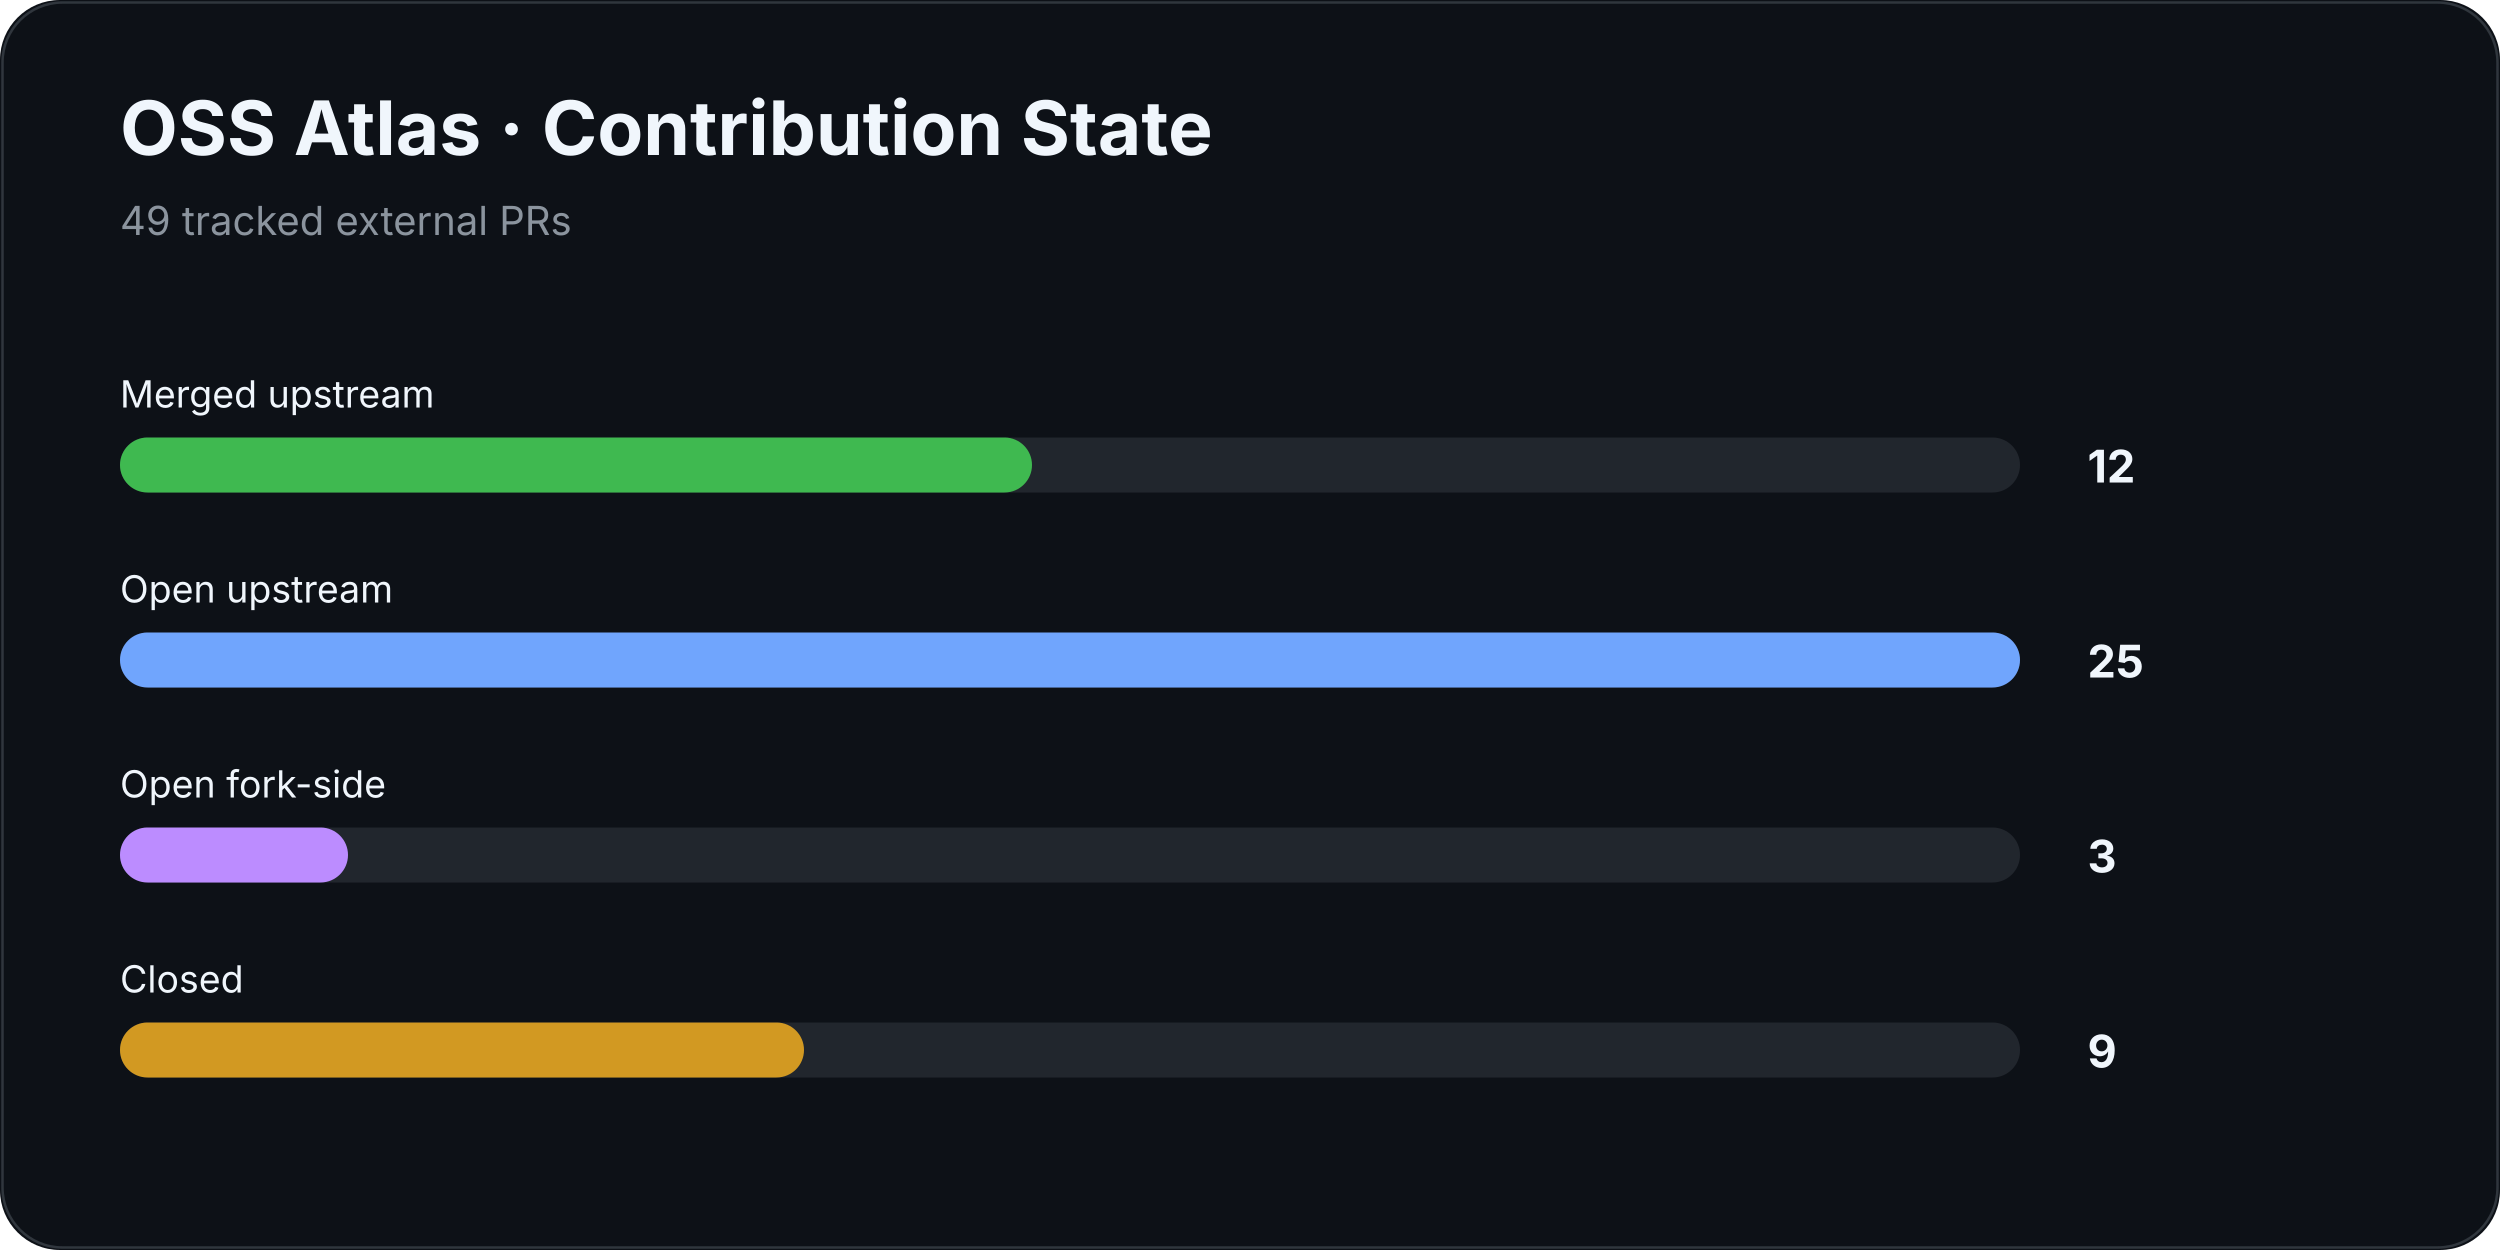
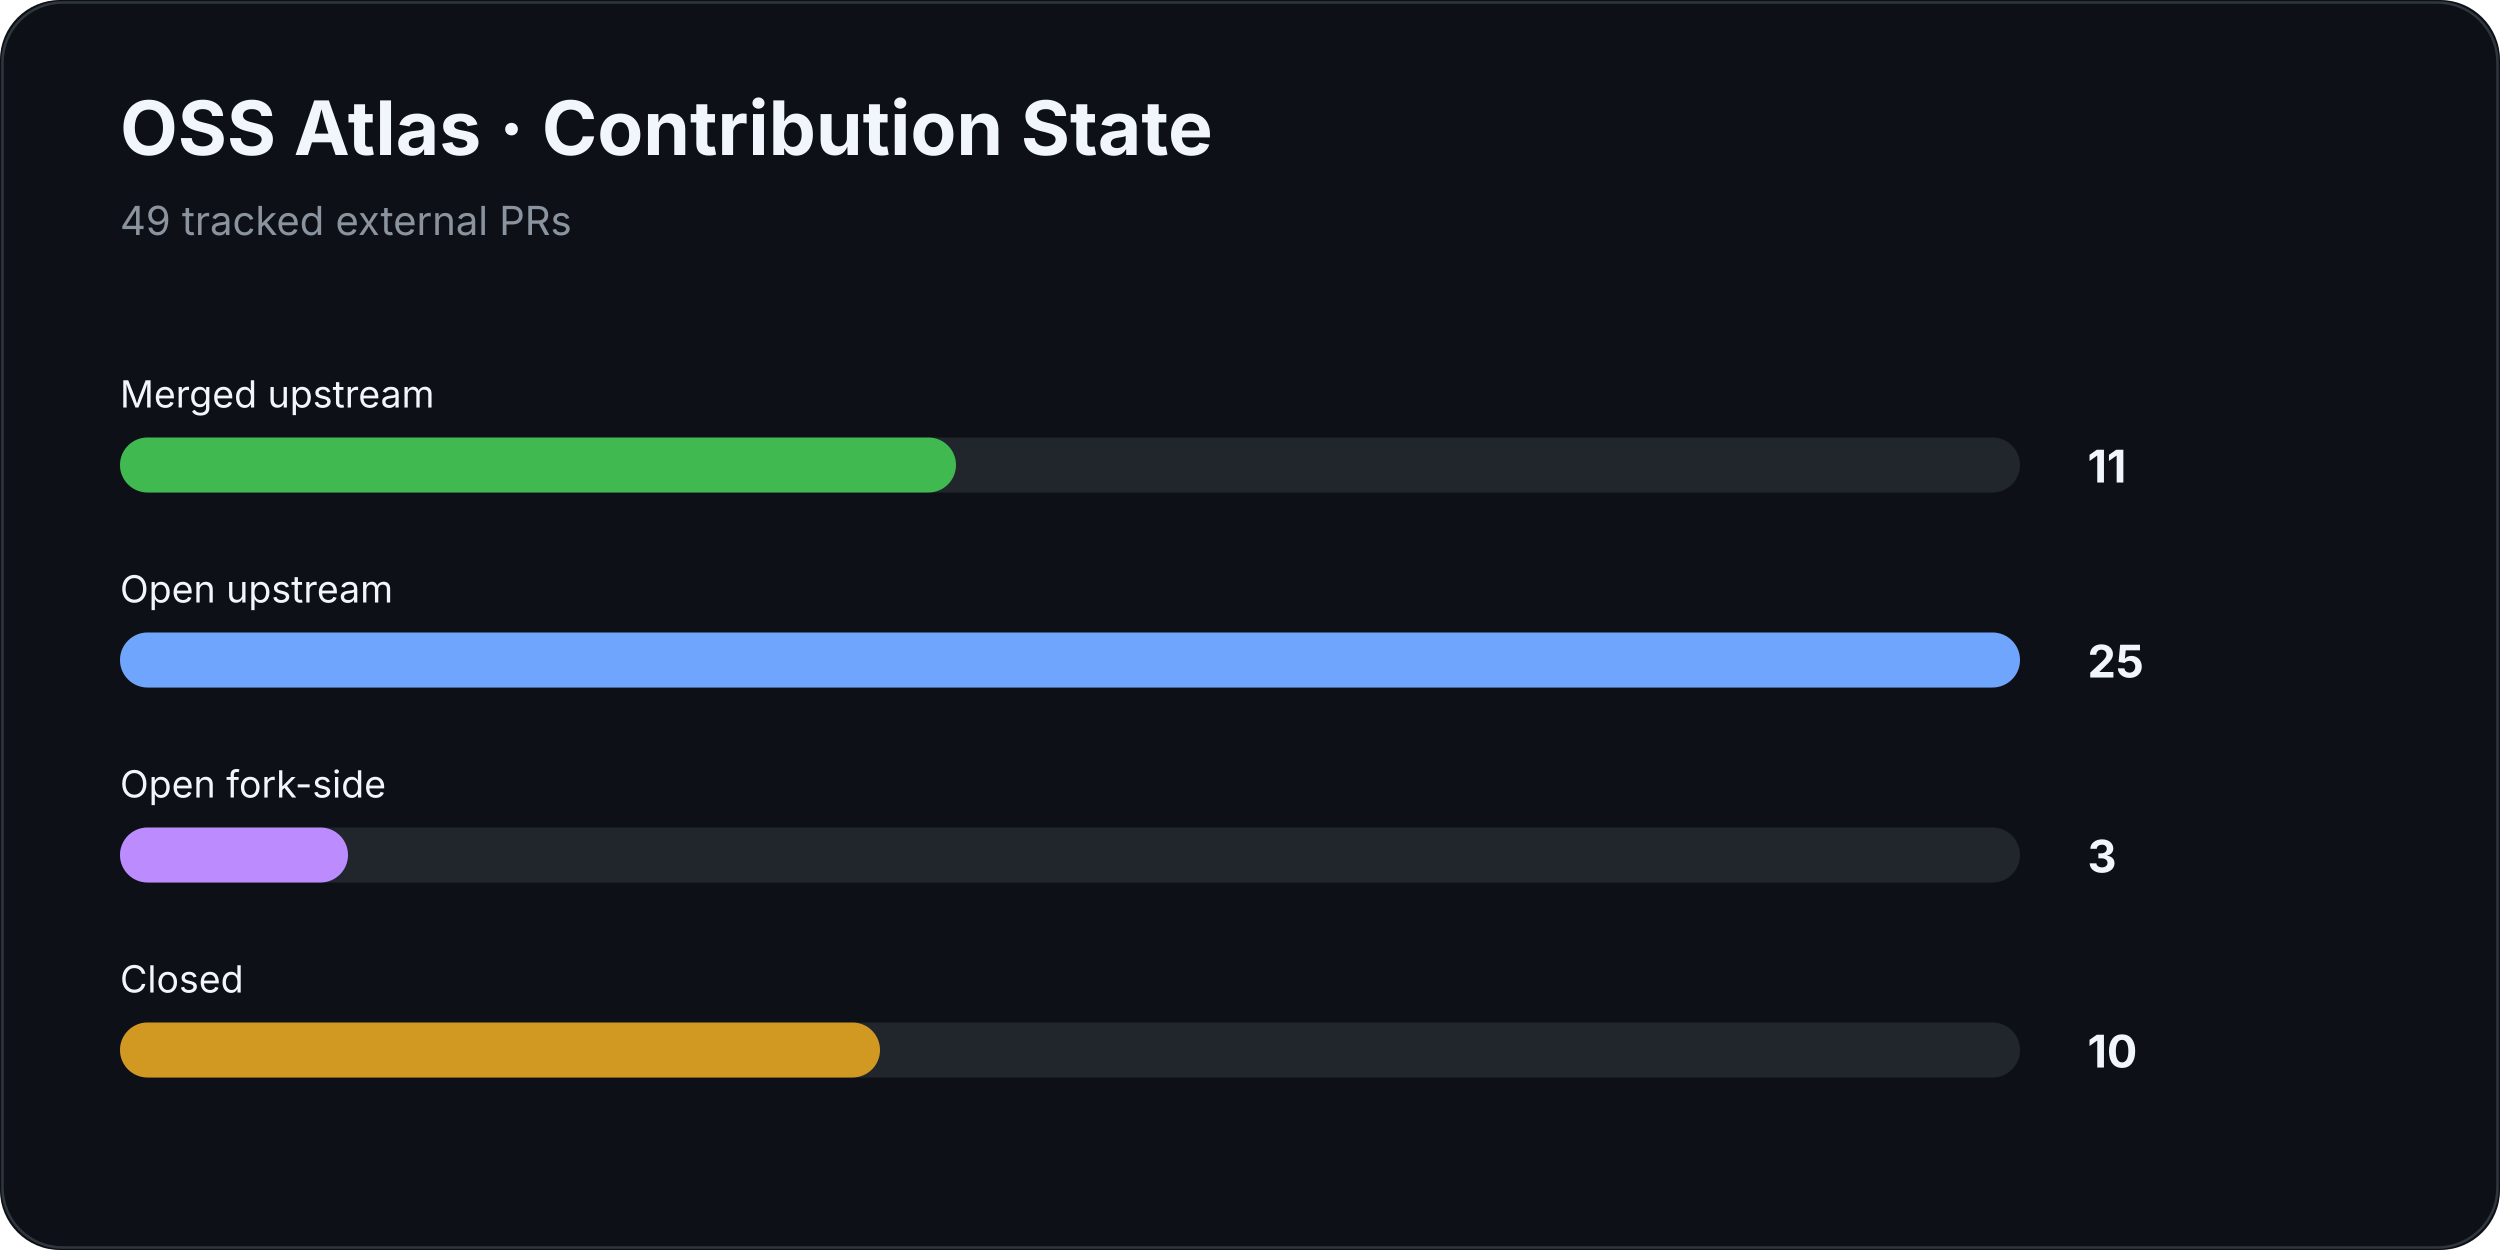
<svg xmlns="http://www.w3.org/2000/svg" width="1000" height="500" viewBox="0 0 1000 500">
  <rect width="100%" height="100%" rx="24" fill="#0d1117" />
  <rect x="1" y="1" width="998" height="498" rx="24" fill="none" stroke="#30363d" />
  <text x="48" y="62" fill="#f0f6fc" font-family="Inter,Segoe UI,Arial,sans-serif" font-size="30" font-weight="700">OSS Atlas · Contribution State</text>
  <text x="48" y="94" fill="#8b949e" font-family="Inter,Segoe UI,Arial,sans-serif" font-size="16">49 tracked external PRs</text>
  <text x="48" y="163" fill="#f0f6fc" font-family="Inter,Segoe UI,Arial,sans-serif" font-size="15">Merged upstream</text>
  <rect x="48" y="175" width="760" height="22" rx="11" fill="#21262d" />
-   <rect x="48" y="175" width="364.8" height="22" rx="11" fill="#3fb950" />
-   <text x="835" y="193" fill="#f0f6fc" font-family="Inter,Segoe UI,Arial,sans-serif" font-size="18" font-weight="700">12</text>
+   <rect x="48" y="175" width="334.4" height="22" rx="11" fill="#3fb950" />
+   <text x="835" y="193" fill="#f0f6fc" font-family="Inter,Segoe UI,Arial,sans-serif" font-size="18" font-weight="700">11</text>
  <text x="48" y="241" fill="#f0f6fc" font-family="Inter,Segoe UI,Arial,sans-serif" font-size="15">Open upstream</text>
  <rect x="48" y="253" width="760" height="22" rx="11" fill="#21262d" />
  <rect x="48" y="253" width="760.0" height="22" rx="11" fill="#70a5fd" />
  <text x="835" y="271" fill="#f0f6fc" font-family="Inter,Segoe UI,Arial,sans-serif" font-size="18" font-weight="700">25</text>
  <text x="48" y="319" fill="#f0f6fc" font-family="Inter,Segoe UI,Arial,sans-serif" font-size="15">Open fork-side</text>
  <rect x="48" y="331" width="760" height="22" rx="11" fill="#21262d" />
  <rect x="48" y="331" width="91.2" height="22" rx="11" fill="#bc8cff" />
  <text x="835" y="349" fill="#f0f6fc" font-family="Inter,Segoe UI,Arial,sans-serif" font-size="18" font-weight="700">3</text>
  <text x="48" y="397" fill="#f0f6fc" font-family="Inter,Segoe UI,Arial,sans-serif" font-size="15">Closed</text>
  <rect x="48" y="409" width="760" height="22" rx="11" fill="#21262d" />
-   <rect x="48" y="409" width="273.6" height="22" rx="11" fill="#d29922" />
-   <text x="835" y="427" fill="#f0f6fc" font-family="Inter,Segoe UI,Arial,sans-serif" font-size="18" font-weight="700">9</text>
+   <rect x="48" y="409" width="304.0" height="22" rx="11" fill="#d29922" />
+   <text x="835" y="427" fill="#f0f6fc" font-family="Inter,Segoe UI,Arial,sans-serif" font-size="18" font-weight="700">10</text>
</svg>
